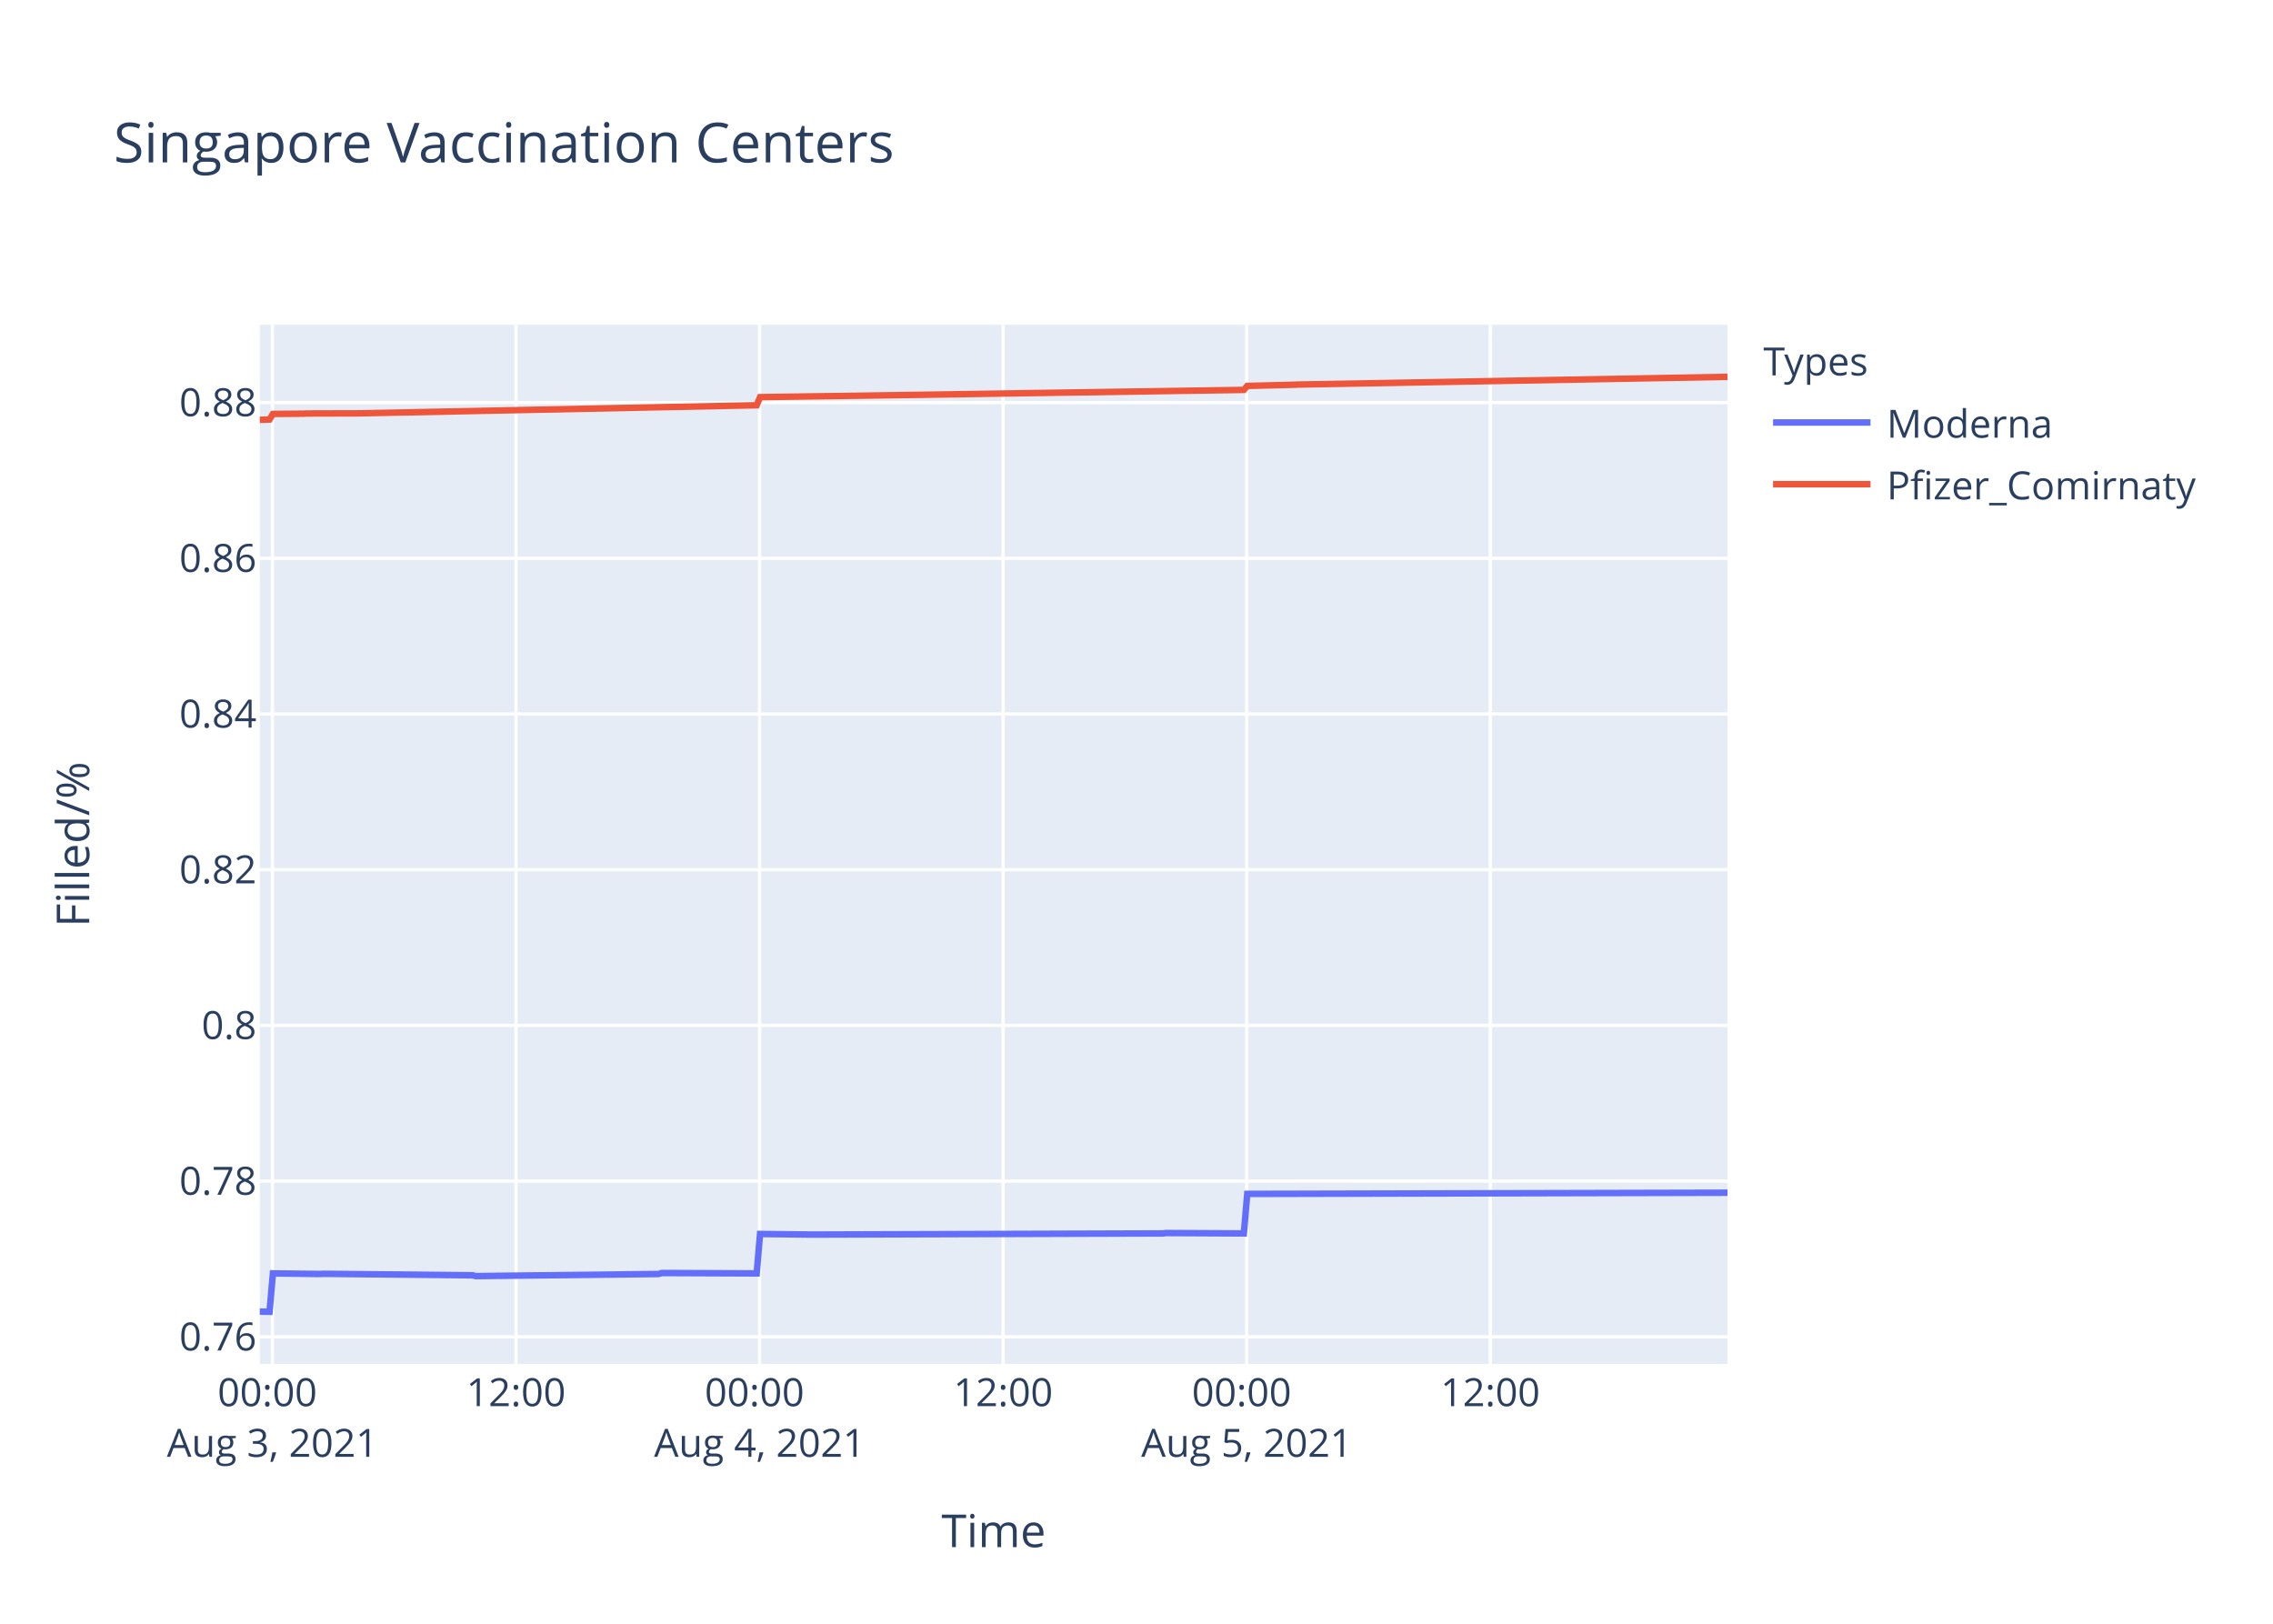
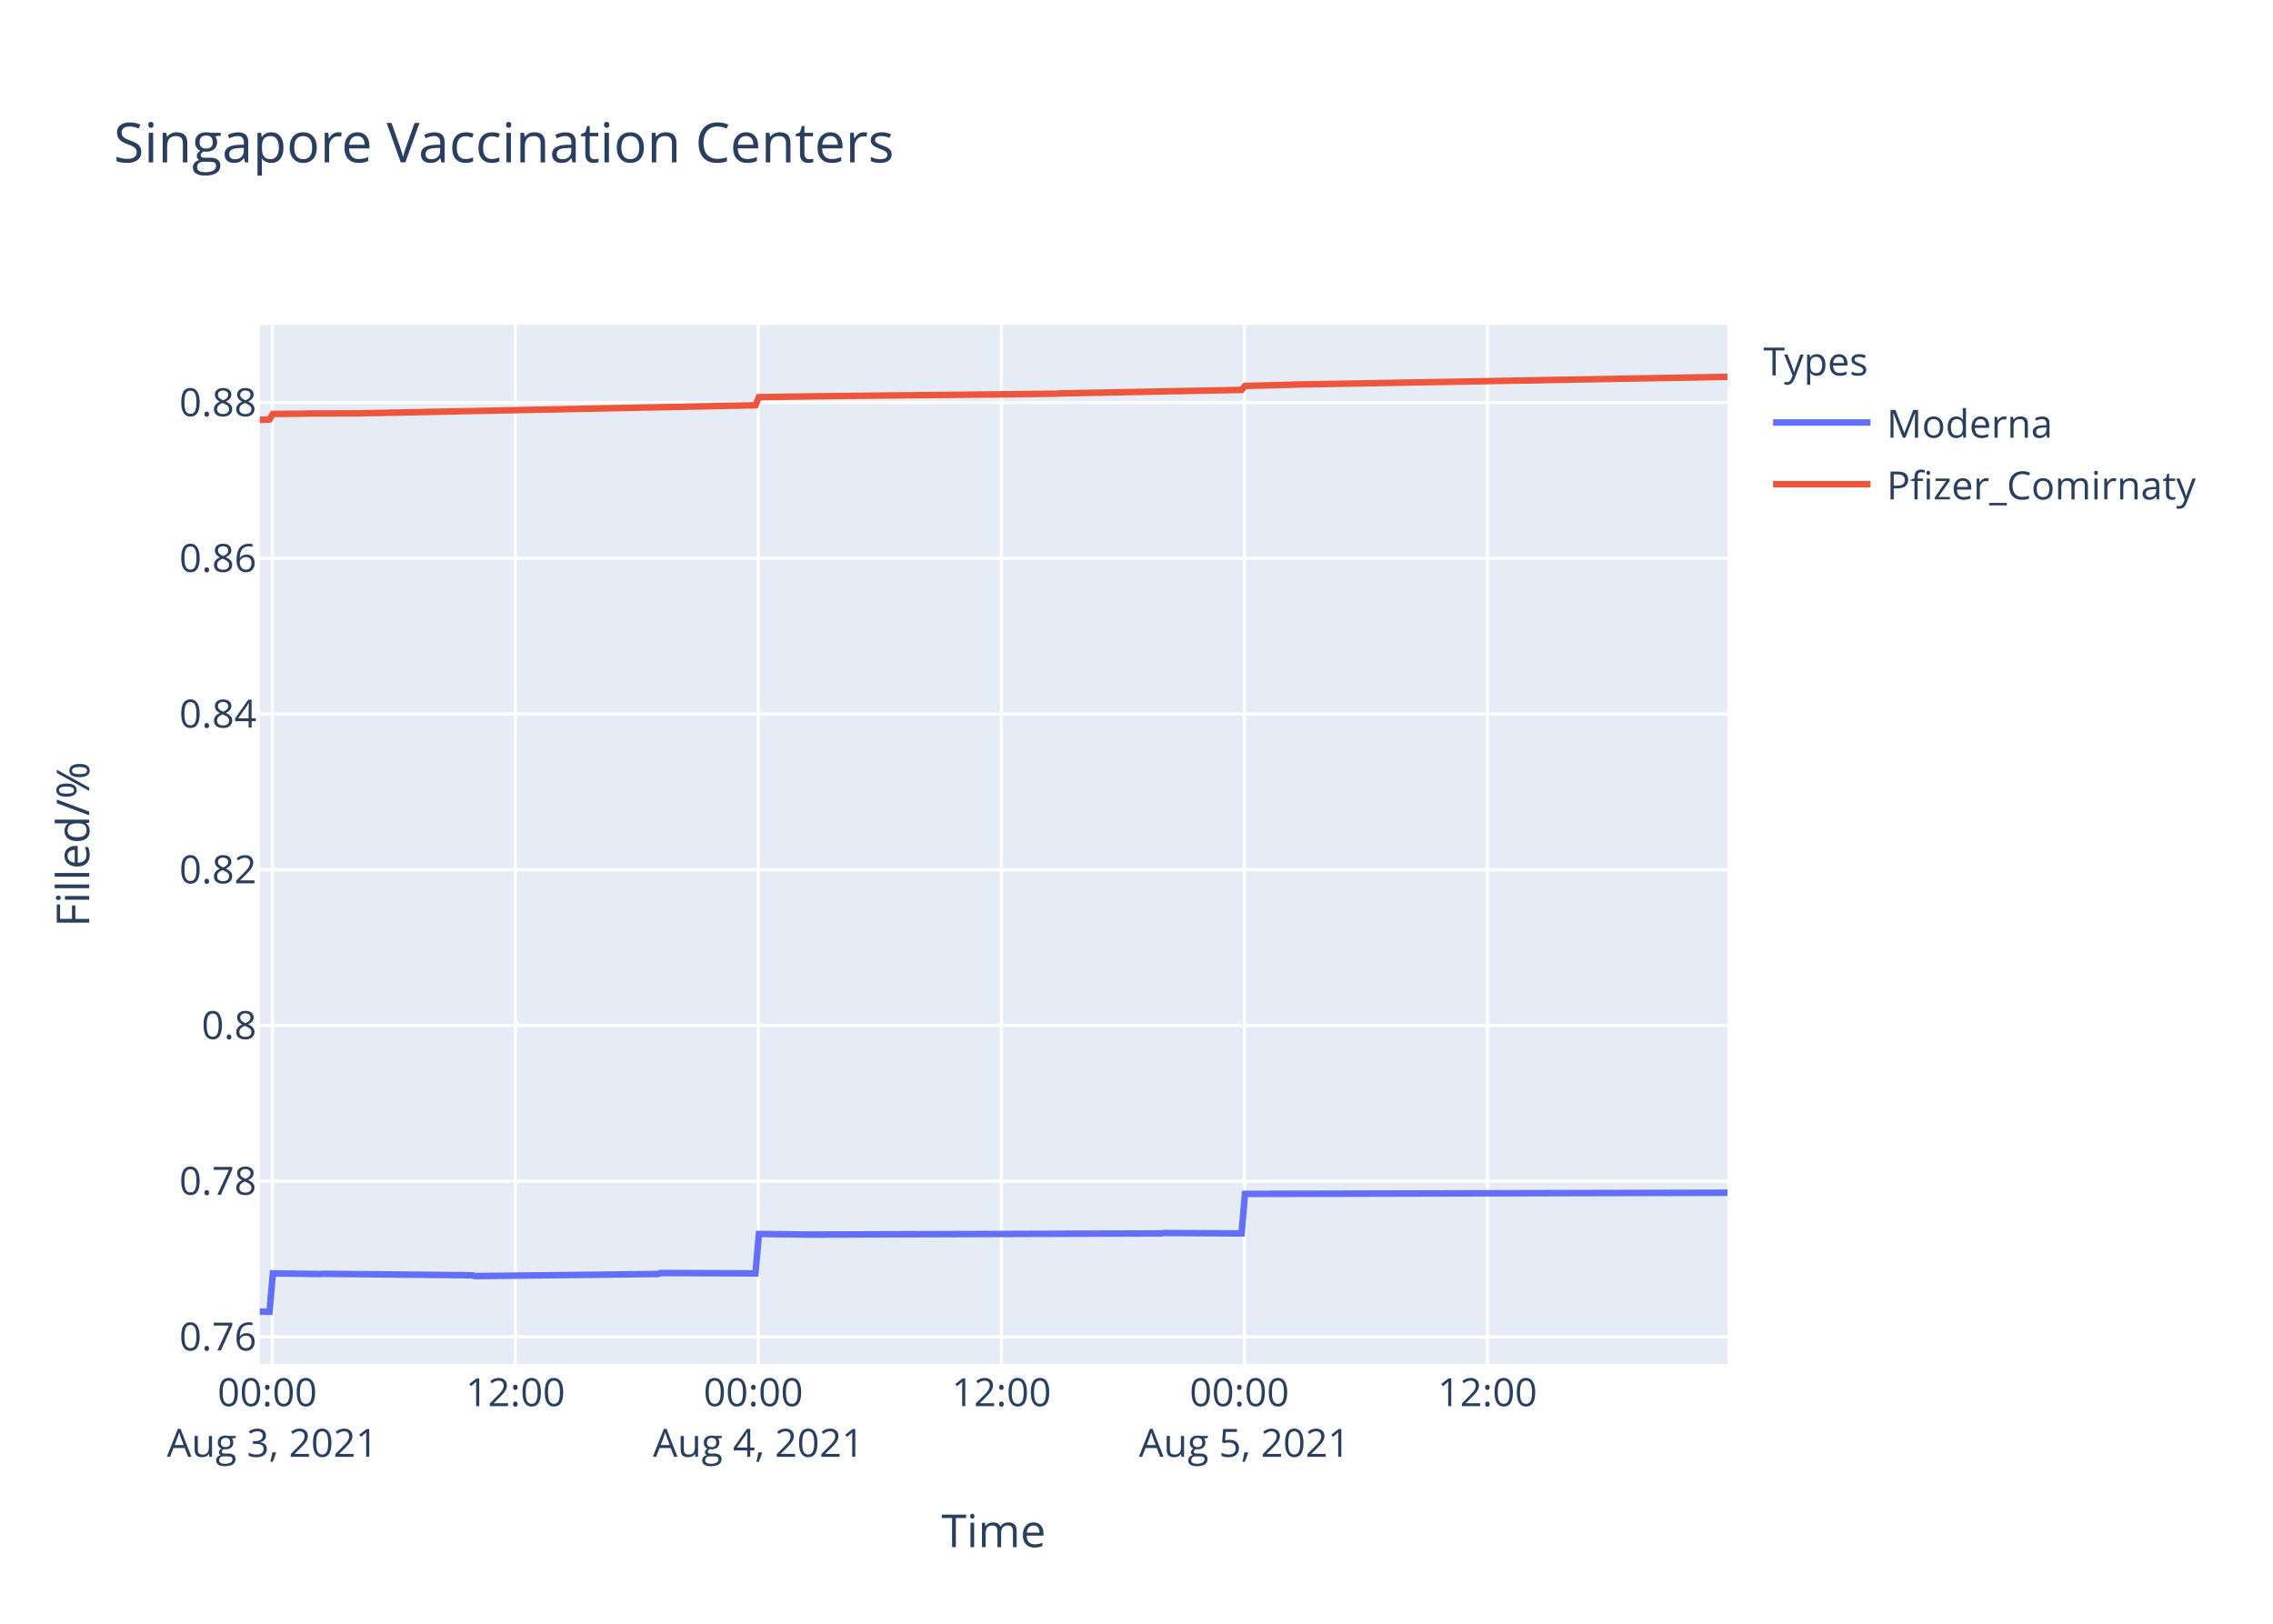
<svg xmlns="http://www.w3.org/2000/svg" class="main-svg" width="700" height="500" style="" viewBox="0 0 700 500">
  <rect x="0" y="0" width="700" height="500" style="fill: rgb(255, 255, 255); fill-opacity: 1;" />
-   <defs id="defs-6f665d">
+   <defs id="defs-e7fa6d">
    <g class="clips">
-       <clipPath id="clip6f665dxyplot" class="plotclip">
+       <clipPath id="clipe7fa6dxyplot" class="plotclip">
        <rect width="452" height="320" />
      </clipPath>
-       <clipPath class="axesclip" id="clip6f665dx">
+       <clipPath class="axesclip" id="clipe7fa6dx">
        <rect x="80" y="0" width="452" height="500" />
      </clipPath>
-       <clipPath class="axesclip" id="clip6f665dy">
+       <clipPath class="axesclip" id="clipe7fa6dy">
        <rect x="0" y="100" width="700" height="320" />
      </clipPath>
-       <clipPath class="axesclip" id="clip6f665dxy">
+       <clipPath class="axesclip" id="clipe7fa6dxy">
        <rect x="80" y="100" width="452" height="320" />
      </clipPath>
    </g>
    <g class="gradients" />
  </defs>
  <g class="bglayer">
    <rect class="bg" x="80" y="100" width="452" height="320" style="fill: rgb(229, 236, 246); fill-opacity: 1; stroke-width: 0;" />
  </g>
  <g class="layer-below">
    <g class="imagelayer" />
    <g class="shapelayer" />
  </g>
  <g class="cartesianlayer">
    <g class="subplot xy">
      <g class="layer-subplot">
        <g class="shapelayer" />
        <g class="imagelayer" />
      </g>
      <g class="gridlayer">
        <g class="x">
-           <path class="xgrid crisp" transform="translate(83.89,0)" d="M0,100v320" style="stroke: rgb(255, 255, 255); stroke-opacity: 1; stroke-width: 1px;" />
-           <path class="xgrid crisp" transform="translate(158.9,0)" d="M0,100v320" style="stroke: rgb(255, 255, 255); stroke-opacity: 1; stroke-width: 1px;" />
-           <path class="xgrid crisp" transform="translate(233.92,0)" d="M0,100v320" style="stroke: rgb(255, 255, 255); stroke-opacity: 1; stroke-width: 1px;" />
-           <path class="xgrid crisp" transform="translate(308.93,0)" d="M0,100v320" style="stroke: rgb(255, 255, 255); stroke-opacity: 1; stroke-width: 1px;" />
-           <path class="xgrid crisp" transform="translate(383.94,0)" d="M0,100v320" style="stroke: rgb(255, 255, 255); stroke-opacity: 1; stroke-width: 1px;" />
-           <path class="xgrid crisp" transform="translate(458.95,0)" d="M0,100v320" style="stroke: rgb(255, 255, 255); stroke-opacity: 1; stroke-width: 1px;" />
+           <path class="xgrid crisp" transform="translate(83.88,0)" d="M0,100v320" style="stroke: rgb(255, 255, 255); stroke-opacity: 1; stroke-width: 1px;" />
+           <path class="xgrid crisp" transform="translate(158.72,0)" d="M0,100v320" style="stroke: rgb(255, 255, 255); stroke-opacity: 1; stroke-width: 1px;" />
+           <path class="xgrid crisp" transform="translate(233.56,0)" d="M0,100v320" style="stroke: rgb(255, 255, 255); stroke-opacity: 1; stroke-width: 1px;" />
+           <path class="xgrid crisp" transform="translate(308.4,0)" d="M0,100v320" style="stroke: rgb(255, 255, 255); stroke-opacity: 1; stroke-width: 1px;" />
+           <path class="xgrid crisp" transform="translate(383.24,0)" d="M0,100v320" style="stroke: rgb(255, 255, 255); stroke-opacity: 1; stroke-width: 1px;" />
+           <path class="xgrid crisp" transform="translate(458.07,0)" d="M0,100v320" style="stroke: rgb(255, 255, 255); stroke-opacity: 1; stroke-width: 1px;" />
        </g>
        <g class="y">
          <path class="ygrid crisp" transform="translate(0,411.65)" d="M80,0h452" style="stroke: rgb(255, 255, 255); stroke-opacity: 1; stroke-width: 1px;" />
          <path class="ygrid crisp" transform="translate(0,363.7)" d="M80,0h452" style="stroke: rgb(255, 255, 255); stroke-opacity: 1; stroke-width: 1px;" />
          <path class="ygrid crisp" transform="translate(0,315.75)" d="M80,0h452" style="stroke: rgb(255, 255, 255); stroke-opacity: 1; stroke-width: 1px;" />
          <path class="ygrid crisp" transform="translate(0,267.8)" d="M80,0h452" style="stroke: rgb(255, 255, 255); stroke-opacity: 1; stroke-width: 1px;" />
          <path class="ygrid crisp" transform="translate(0,219.85)" d="M80,0h452" style="stroke: rgb(255, 255, 255); stroke-opacity: 1; stroke-width: 1px;" />
          <path class="ygrid crisp" transform="translate(0,171.91)" d="M80,0h452" style="stroke: rgb(255, 255, 255); stroke-opacity: 1; stroke-width: 1px;" />
          <path class="ygrid crisp" transform="translate(0,123.96)" d="M80,0h452" style="stroke: rgb(255, 255, 255); stroke-opacity: 1; stroke-width: 1px;" />
        </g>
      </g>
      <g class="zerolinelayer" />
      <path class="xlines-below" />
      <path class="ylines-below" />
      <g class="overlines-below" />
      <g class="xaxislayer-below" />
      <g class="yaxislayer-below" />
      <g class="overaxes-below" />
-       <g class="plot" transform="translate(80,100)" clip-path="url('#clip6f665dxyplot')">
+       <g class="plot" transform="translate(80,100)" clip-path="url('#clipe7fa6dxyplot')">
        <g class="scatterlayer mlayer">
-           <g class="trace scatter traceb99f97" style="stroke-miterlimit: 2; opacity: 1;">
+           <g class="trace scatter tracef3f74c" style="stroke-miterlimit: 2; opacity: 1;">
            <g class="fills" />
            <g class="errorbars" />
            <g class="lines">
-               <path class="js-line" d="M0,303.88L3,303.94L4.05,292.12L18.63,292.3L19.67,292.24L65.51,292.71L66.55,292.95L122.82,292.3L123.85,292L153.03,292.12L154.07,279.98L169.69,280.16L170.74,280.16L278.06,279.81L279.1,279.69L303.06,279.81L304.11,267.64L452,267.28" style="vector-effect: non-scaling-stroke; fill: none; stroke: rgb(99, 110, 250); stroke-opacity: 1; stroke-width: 2px; opacity: 1;" />
+               <path class="js-line" d="M0,303.88L3,303.94L4.04,292.12L18.59,292.3L19.62,292.24L65.36,292.71L66.4,292.95L122.53,292.3L123.57,292L152.67,292.12L153.71,279.98L169.3,280.16L170.34,280.16L277.42,279.81L278.45,279.69L302.36,279.81L303.4,267.64L452,267.28" style="vector-effect: non-scaling-stroke; fill: none; stroke: rgb(99, 110, 250); stroke-opacity: 1; stroke-width: 2px; opacity: 1;" />
            </g>
            <g class="points" />
            <g class="text" />
          </g>
-           <g class="trace scatter trace9ed985" style="stroke-miterlimit: 2; opacity: 1;">
+           <g class="trace scatter tracedd50e5" style="stroke-miterlimit: 2; opacity: 1;">
            <g class="fills" />
            <g class="errorbars" />
            <g class="lines">
-               <path class="js-line" d="M0,29.28L3,29.18L4.05,27.46L13.42,27.39L14.47,27.33L29.05,27.29L30.09,27.29L153.03,24.79L154.07,22.29L174.91,21.99L175.95,21.98L303.06,20.06L304.11,18.84L318.69,18.47L319.73,18.42L452,16.04" style="vector-effect: non-scaling-stroke; fill: none; stroke: rgb(239, 85, 59); stroke-opacity: 1; stroke-width: 2px; opacity: 1;" />
+               <path class="js-line" d="M0,29.28L3,29.18L4.04,27.46L13.39,27.39L14.43,27.33L28.98,27.29L30.02,27.29L152.67,24.79L153.71,22.29L175.54,21.98L176.58,21.96L245.2,21.24L246.23,21.15L302.36,20.06L303.4,18.84L317.95,18.47L318.99,18.42L452,16.03" style="vector-effect: non-scaling-stroke; fill: none; stroke: rgb(239, 85, 59); stroke-opacity: 1; stroke-width: 2px; opacity: 1;" />
            </g>
            <g class="points" />
            <g class="text" />
          </g>
        </g>
      </g>
      <g class="overplot" />
      <path class="xlines-above crisp" d="M0,0" style="fill: none;" />
      <path class="ylines-above crisp" d="M0,0" style="fill: none;" />
      <g class="overlines-above" />
      <g class="xaxislayer-above">
        <g class="xtick">
-           <text text-anchor="middle" x="0" y="433" transform="translate(83.89,0)" style="font-family: 'Open Sans', verdana, arial, sans-serif; font-size: 12px; fill: rgb(42, 63, 95); fill-opacity: 1; white-space: pre;">
+           <text text-anchor="middle" x="0" y="433" transform="translate(83.88,0)" style="font-family: 'Open Sans', verdana, arial, sans-serif; font-size: 12px; fill: rgb(42, 63, 95); fill-opacity: 1; white-space: pre;">
            <tspan class="line" dy="0em" x="0" y="433">00:00</tspan>
            <tspan class="line" dy="1.3em" x="0" y="433">Aug 3, 2021</tspan>
          </text>
        </g>
        <g class="xtick">
-           <text text-anchor="middle" x="0" y="433" transform="translate(158.9,0)" style="font-family: 'Open Sans', verdana, arial, sans-serif; font-size: 12px; fill: rgb(42, 63, 95); fill-opacity: 1; white-space: pre;">12:00</text>
-         </g>
-         <g class="xtick">
-           <text text-anchor="middle" x="0" y="433" transform="translate(233.92,0)" style="font-family: 'Open Sans', verdana, arial, sans-serif; font-size: 12px; fill: rgb(42, 63, 95); fill-opacity: 1; white-space: pre;">
+           <text text-anchor="middle" x="0" y="433" transform="translate(158.72,0)" style="font-family: 'Open Sans', verdana, arial, sans-serif; font-size: 12px; fill: rgb(42, 63, 95); fill-opacity: 1; white-space: pre;">12:00</text>
+         </g>
+         <g class="xtick">
+           <text text-anchor="middle" x="0" y="433" transform="translate(233.56,0)" style="font-family: 'Open Sans', verdana, arial, sans-serif; font-size: 12px; fill: rgb(42, 63, 95); fill-opacity: 1; white-space: pre;">
            <tspan class="line" dy="0em" x="0" y="433">00:00</tspan>
            <tspan class="line" dy="1.3em" x="0" y="433">Aug 4, 2021</tspan>
          </text>
        </g>
        <g class="xtick">
-           <text text-anchor="middle" x="0" y="433" transform="translate(308.93,0)" style="font-family: 'Open Sans', verdana, arial, sans-serif; font-size: 12px; fill: rgb(42, 63, 95); fill-opacity: 1; white-space: pre;">12:00</text>
-         </g>
-         <g class="xtick">
-           <text text-anchor="middle" x="0" y="433" transform="translate(383.94,0)" style="font-family: 'Open Sans', verdana, arial, sans-serif; font-size: 12px; fill: rgb(42, 63, 95); fill-opacity: 1; white-space: pre;">
+           <text text-anchor="middle" x="0" y="433" transform="translate(308.4,0)" style="font-family: 'Open Sans', verdana, arial, sans-serif; font-size: 12px; fill: rgb(42, 63, 95); fill-opacity: 1; white-space: pre;">12:00</text>
+         </g>
+         <g class="xtick">
+           <text text-anchor="middle" x="0" y="433" transform="translate(383.24,0)" style="font-family: 'Open Sans', verdana, arial, sans-serif; font-size: 12px; fill: rgb(42, 63, 95); fill-opacity: 1; white-space: pre;">
            <tspan class="line" dy="0em" x="0" y="433">00:00</tspan>
            <tspan class="line" dy="1.3em" x="0" y="433">Aug 5, 2021</tspan>
          </text>
        </g>
        <g class="xtick">
-           <text text-anchor="middle" x="0" y="433" transform="translate(458.95,0)" style="font-family: 'Open Sans', verdana, arial, sans-serif; font-size: 12px; fill: rgb(42, 63, 95); fill-opacity: 1; white-space: pre;">12:00</text>
+           <text text-anchor="middle" x="0" y="433" transform="translate(458.07,0)" style="font-family: 'Open Sans', verdana, arial, sans-serif; font-size: 12px; fill: rgb(42, 63, 95); fill-opacity: 1; white-space: pre;">12:00</text>
        </g>
      </g>
      <g class="yaxislayer-above">
        <g class="ytick">
          <text text-anchor="end" x="79" y="4.2" transform="translate(0,411.65)" style="font-family: 'Open Sans', verdana, arial, sans-serif; font-size: 12px; fill: rgb(42, 63, 95); fill-opacity: 1; white-space: pre;">0.76</text>
        </g>
        <g class="ytick">
          <text text-anchor="end" x="79" y="4.2" transform="translate(0,363.7)" style="font-family: 'Open Sans', verdana, arial, sans-serif; font-size: 12px; fill: rgb(42, 63, 95); fill-opacity: 1; white-space: pre;">0.78</text>
        </g>
        <g class="ytick">
          <text text-anchor="end" x="79" y="4.2" transform="translate(0,315.75)" style="font-family: 'Open Sans', verdana, arial, sans-serif; font-size: 12px; fill: rgb(42, 63, 95); fill-opacity: 1; white-space: pre;">0.8</text>
        </g>
        <g class="ytick">
          <text text-anchor="end" x="79" y="4.2" transform="translate(0,267.8)" style="font-family: 'Open Sans', verdana, arial, sans-serif; font-size: 12px; fill: rgb(42, 63, 95); fill-opacity: 1; white-space: pre;">0.82</text>
        </g>
        <g class="ytick">
          <text text-anchor="end" x="79" y="4.2" transform="translate(0,219.85)" style="font-family: 'Open Sans', verdana, arial, sans-serif; font-size: 12px; fill: rgb(42, 63, 95); fill-opacity: 1; white-space: pre;">0.84</text>
        </g>
        <g class="ytick">
          <text text-anchor="end" x="79" y="4.2" transform="translate(0,171.91)" style="font-family: 'Open Sans', verdana, arial, sans-serif; font-size: 12px; fill: rgb(42, 63, 95); fill-opacity: 1; white-space: pre;">0.86</text>
        </g>
        <g class="ytick">
          <text text-anchor="end" x="79" y="4.2" transform="translate(0,123.96)" style="font-family: 'Open Sans', verdana, arial, sans-serif; font-size: 12px; fill: rgb(42, 63, 95); fill-opacity: 1; white-space: pre;">0.88</text>
        </g>
      </g>
      <g class="overaxes-above" />
    </g>
  </g>
  <g class="polarlayer" />
  <g class="ternarylayer" />
  <g class="geolayer" />
  <g class="funnelarealayer" />
  <g class="pielayer" />
  <g class="treemaplayer" />
  <g class="sunburstlayer" />
  <g class="glimages" />
-   <defs id="topdefs-6f665d">
+   <defs id="topdefs-e7fa6d">
    <g class="clips" />
-     <clipPath id="legend6f665d">
+     <clipPath id="legende7fa6d">
      <rect width="147" height="64" x="0" y="0" />
    </clipPath>
  </defs>
  <g class="layer-above">
    <g class="imagelayer" />
    <g class="shapelayer" />
  </g>
  <g class="infolayer">
    <g class="legend" pointer-events="all" transform="translate(541.04,100)">
      <rect class="bg" shape-rendering="crispEdges" width="147" height="64" x="0" y="0" style="stroke: rgb(68, 68, 68); stroke-opacity: 1; fill: rgb(255, 255, 255); fill-opacity: 1; stroke-width: 0px;" />
-       <g class="scrollbox" transform="" clip-path="url('#legend6f665d')">
+       <g class="scrollbox" transform="" clip-path="url('#legende7fa6d')">
        <text class="legendtitletext" text-anchor="start" x="2" y="15.6" style="font-family: 'Open Sans', verdana, arial, sans-serif; font-size: 12px; fill: rgb(42, 63, 95); fill-opacity: 1; white-space: pre;">Types</text>
        <g class="groups" transform="">
          <g class="traces" transform="translate(0,30.1)" style="opacity: 1;">
            <text class="legendtext" text-anchor="start" x="40" y="4.68" style="font-family: 'Open Sans', verdana, arial, sans-serif; font-size: 12px; fill: rgb(42, 63, 95); fill-opacity: 1; white-space: pre;">Moderna</text>
            <g class="layers" style="opacity: 1;">
              <g class="legendfill" />
              <g class="legendlines">
                <path class="js-line" d="M5,0h30" style="fill: none; stroke: rgb(99, 110, 250); stroke-opacity: 1; stroke-width: 2px;" />
              </g>
              <g class="legendsymbols">
                <g class="legendpoints" />
              </g>
            </g>
            <rect class="legendtoggle" x="0" y="-9.5" width="141.656" height="19" style="fill: rgb(0, 0, 0); fill-opacity: 0;" />
          </g>
        </g>
        <g class="groups" transform="">
          <g class="traces" transform="translate(0,49.1)" style="opacity: 1;">
            <text class="legendtext" text-anchor="start" x="40" y="4.68" style="font-family: 'Open Sans', verdana, arial, sans-serif; font-size: 12px; fill: rgb(42, 63, 95); fill-opacity: 1; white-space: pre;">Pfizer_Comirnaty</text>
            <g class="layers" style="opacity: 1;">
              <g class="legendfill" />
              <g class="legendlines">
                <path class="js-line" d="M5,0h30" style="fill: none; stroke: rgb(239, 85, 59); stroke-opacity: 1; stroke-width: 2px;" />
              </g>
              <g class="legendsymbols">
                <g class="legendpoints" />
              </g>
            </g>
            <rect class="legendtoggle" x="0" y="-9.5" width="141.656" height="19" style="fill: rgb(0, 0, 0); fill-opacity: 0;" />
          </g>
        </g>
      </g>
      <rect class="scrollbar" rx="20" ry="3" width="0" height="0" x="0" y="0" style="fill: rgb(128, 139, 164); fill-opacity: 1;" />
    </g>
    <g class="g-gtitle">
      <text class="gtitle" x="35" y="50" text-anchor="start" dy="0em" style="font-family: 'Open Sans', verdana, arial, sans-serif; font-size: 17px; fill: rgb(42, 63, 95); opacity: 1; font-weight: normal; white-space: pre;">Singapore Vaccination Centers</text>
    </g>
    <g class="g-xtitle">
      <text class="xtitle" x="306" y="476.409" text-anchor="middle" style="font-family: 'Open Sans', verdana, arial, sans-serif; font-size: 14px; fill: rgb(42, 63, 95); opacity: 1; font-weight: normal; white-space: pre;">Time</text>
    </g>
    <g class="g-ytitle">
      <text class="ytitle" transform="rotate(-90,27.48125,260)" x="27.481" y="260" text-anchor="middle" style="font-family: 'Open Sans', verdana, arial, sans-serif; font-size: 14px; fill: rgb(42, 63, 95); opacity: 1; font-weight: normal; white-space: pre;">Filled/%</text>
    </g>
  </g>
</svg>
